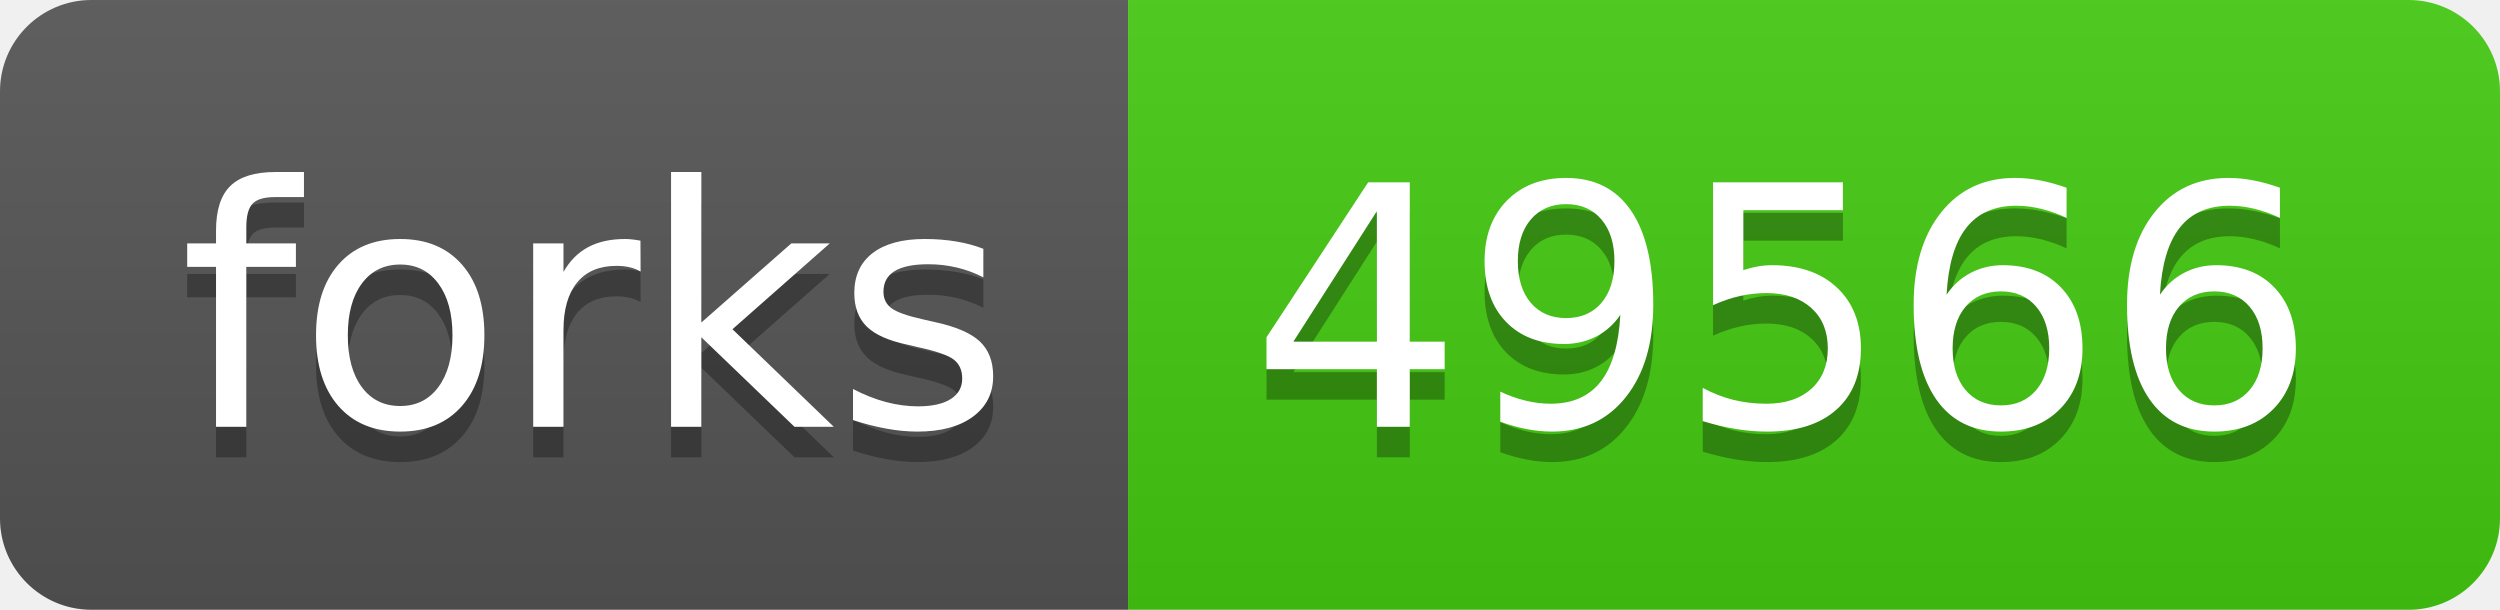
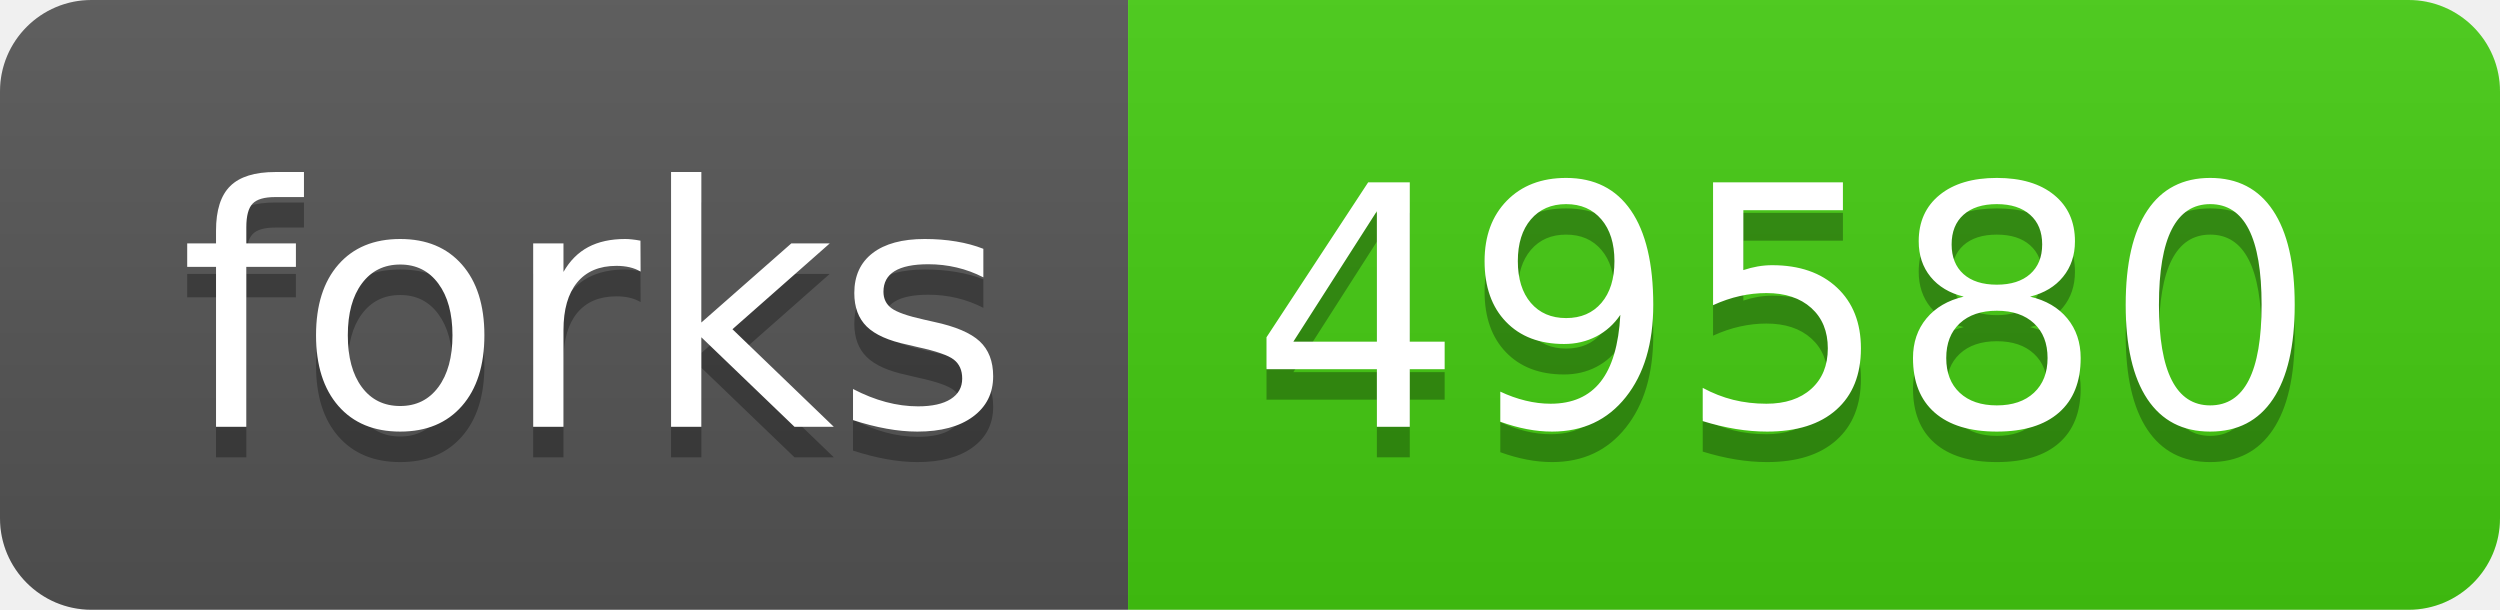
- <svg xmlns="http://www.w3.org/2000/svg" width="82" height="20" role="img" aria-label="forks: 49566">
+ <svg xmlns="http://www.w3.org/2000/svg" width="82" height="20" role="img" aria-label="forks: 49580">
  <linearGradient id="s" x2="0" y2="100%">
    <stop offset="0" stop-color="#bbb" stop-opacity=".1" />
    <stop offset="1" stop-opacity=".1" />
  </linearGradient>
  <clipPath id="r">
    <rect width="82" height="20" rx="3" fill="#fff" />
  </clipPath>
  <g clip-path="url(#r)">
    <rect width="37" height="20" fill="#555" />
    <rect x="37" width="45" height="20" fill="#4c1" />
    <rect width="82" height="20" fill="url(#s)" />
  </g>
  <g fill="#fff" text-anchor="middle" font-family="Verdana,Geneva,DejaVu Sans,sans-serif" text-rendering="geometricPrecision" font-size="110">
    <text aria-hidden="true" x="195" y="150" fill="#010101" fill-opacity=".3" transform="scale(.1)" textLength="270">forks</text>
    <text x="195" y="140" transform="scale(.1)" fill="#fff" textLength="270">forks</text>
-     <text aria-hidden="true" x="585" y="150" fill="#010101" fill-opacity=".3" transform="scale(.1)" textLength="350">49566</text>
-     <text x="585" y="140" transform="scale(.1)" fill="#fff" textLength="350">49566</text>
+     <text aria-hidden="true" x="585" y="150" fill="#010101" fill-opacity=".3" transform="scale(.1)" textLength="350">49580</text>
+     <text x="585" y="140" transform="scale(.1)" fill="#fff" textLength="350">49580</text>
  </g>
</svg>
